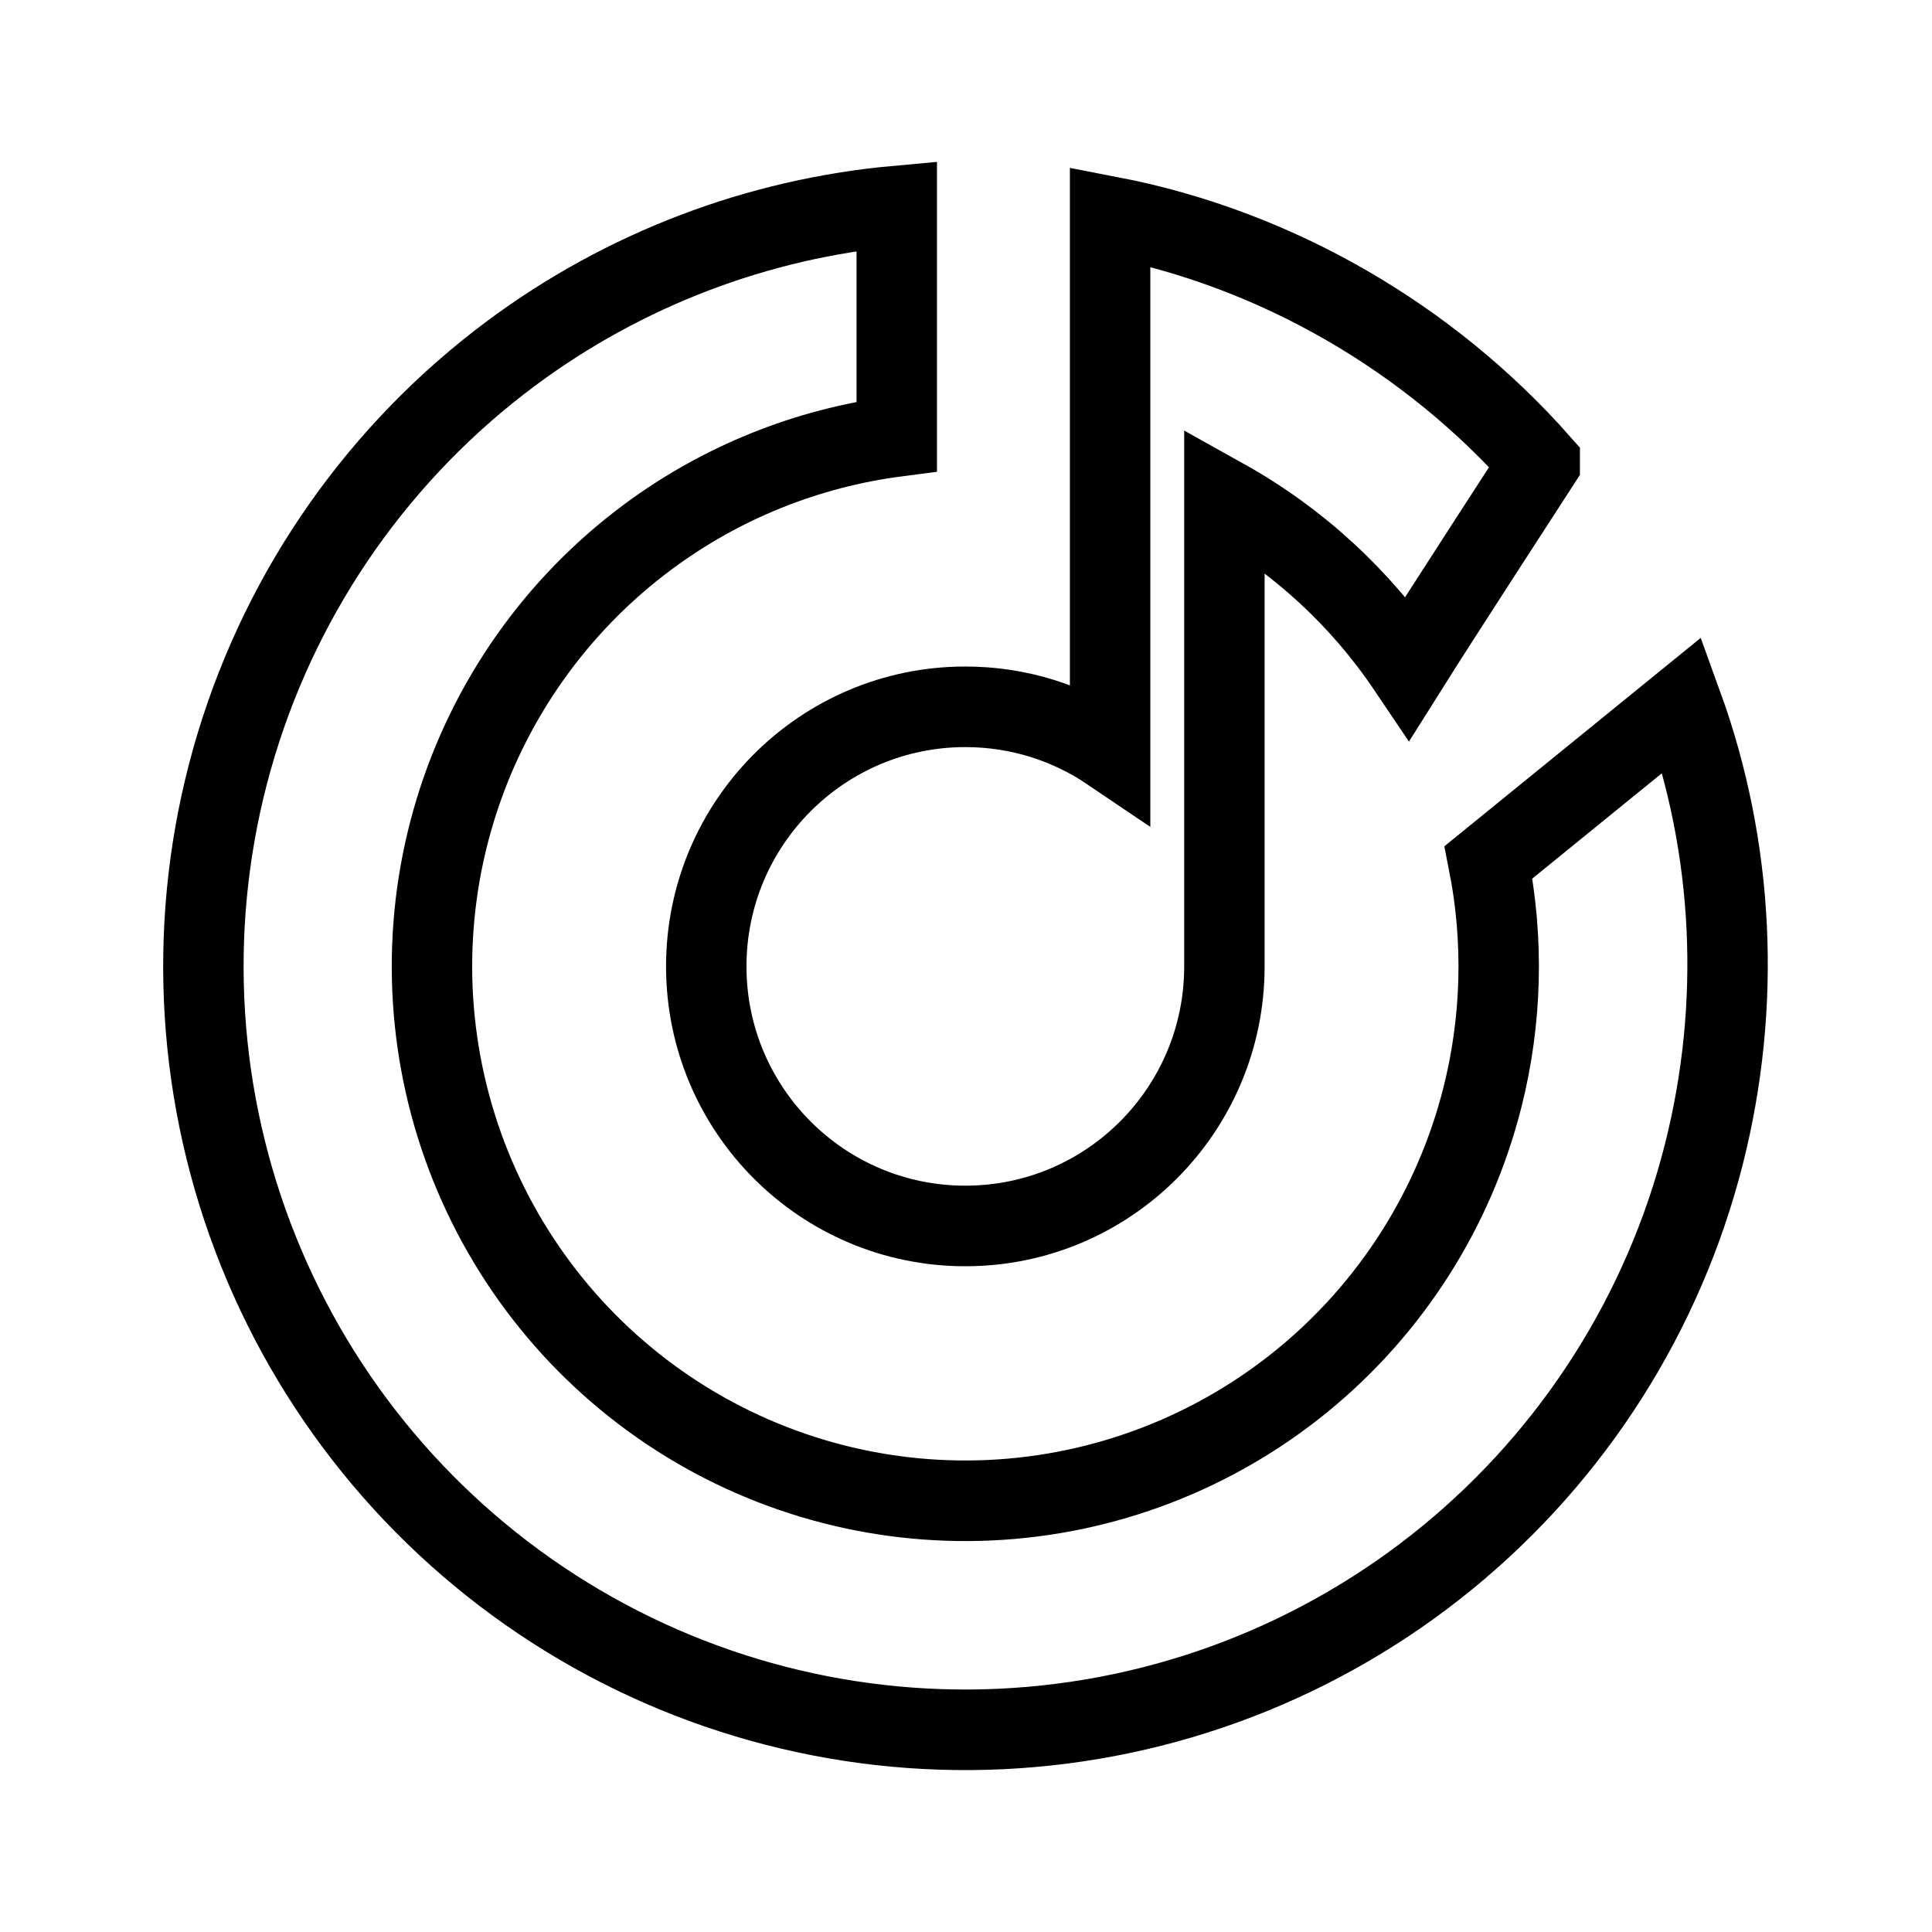
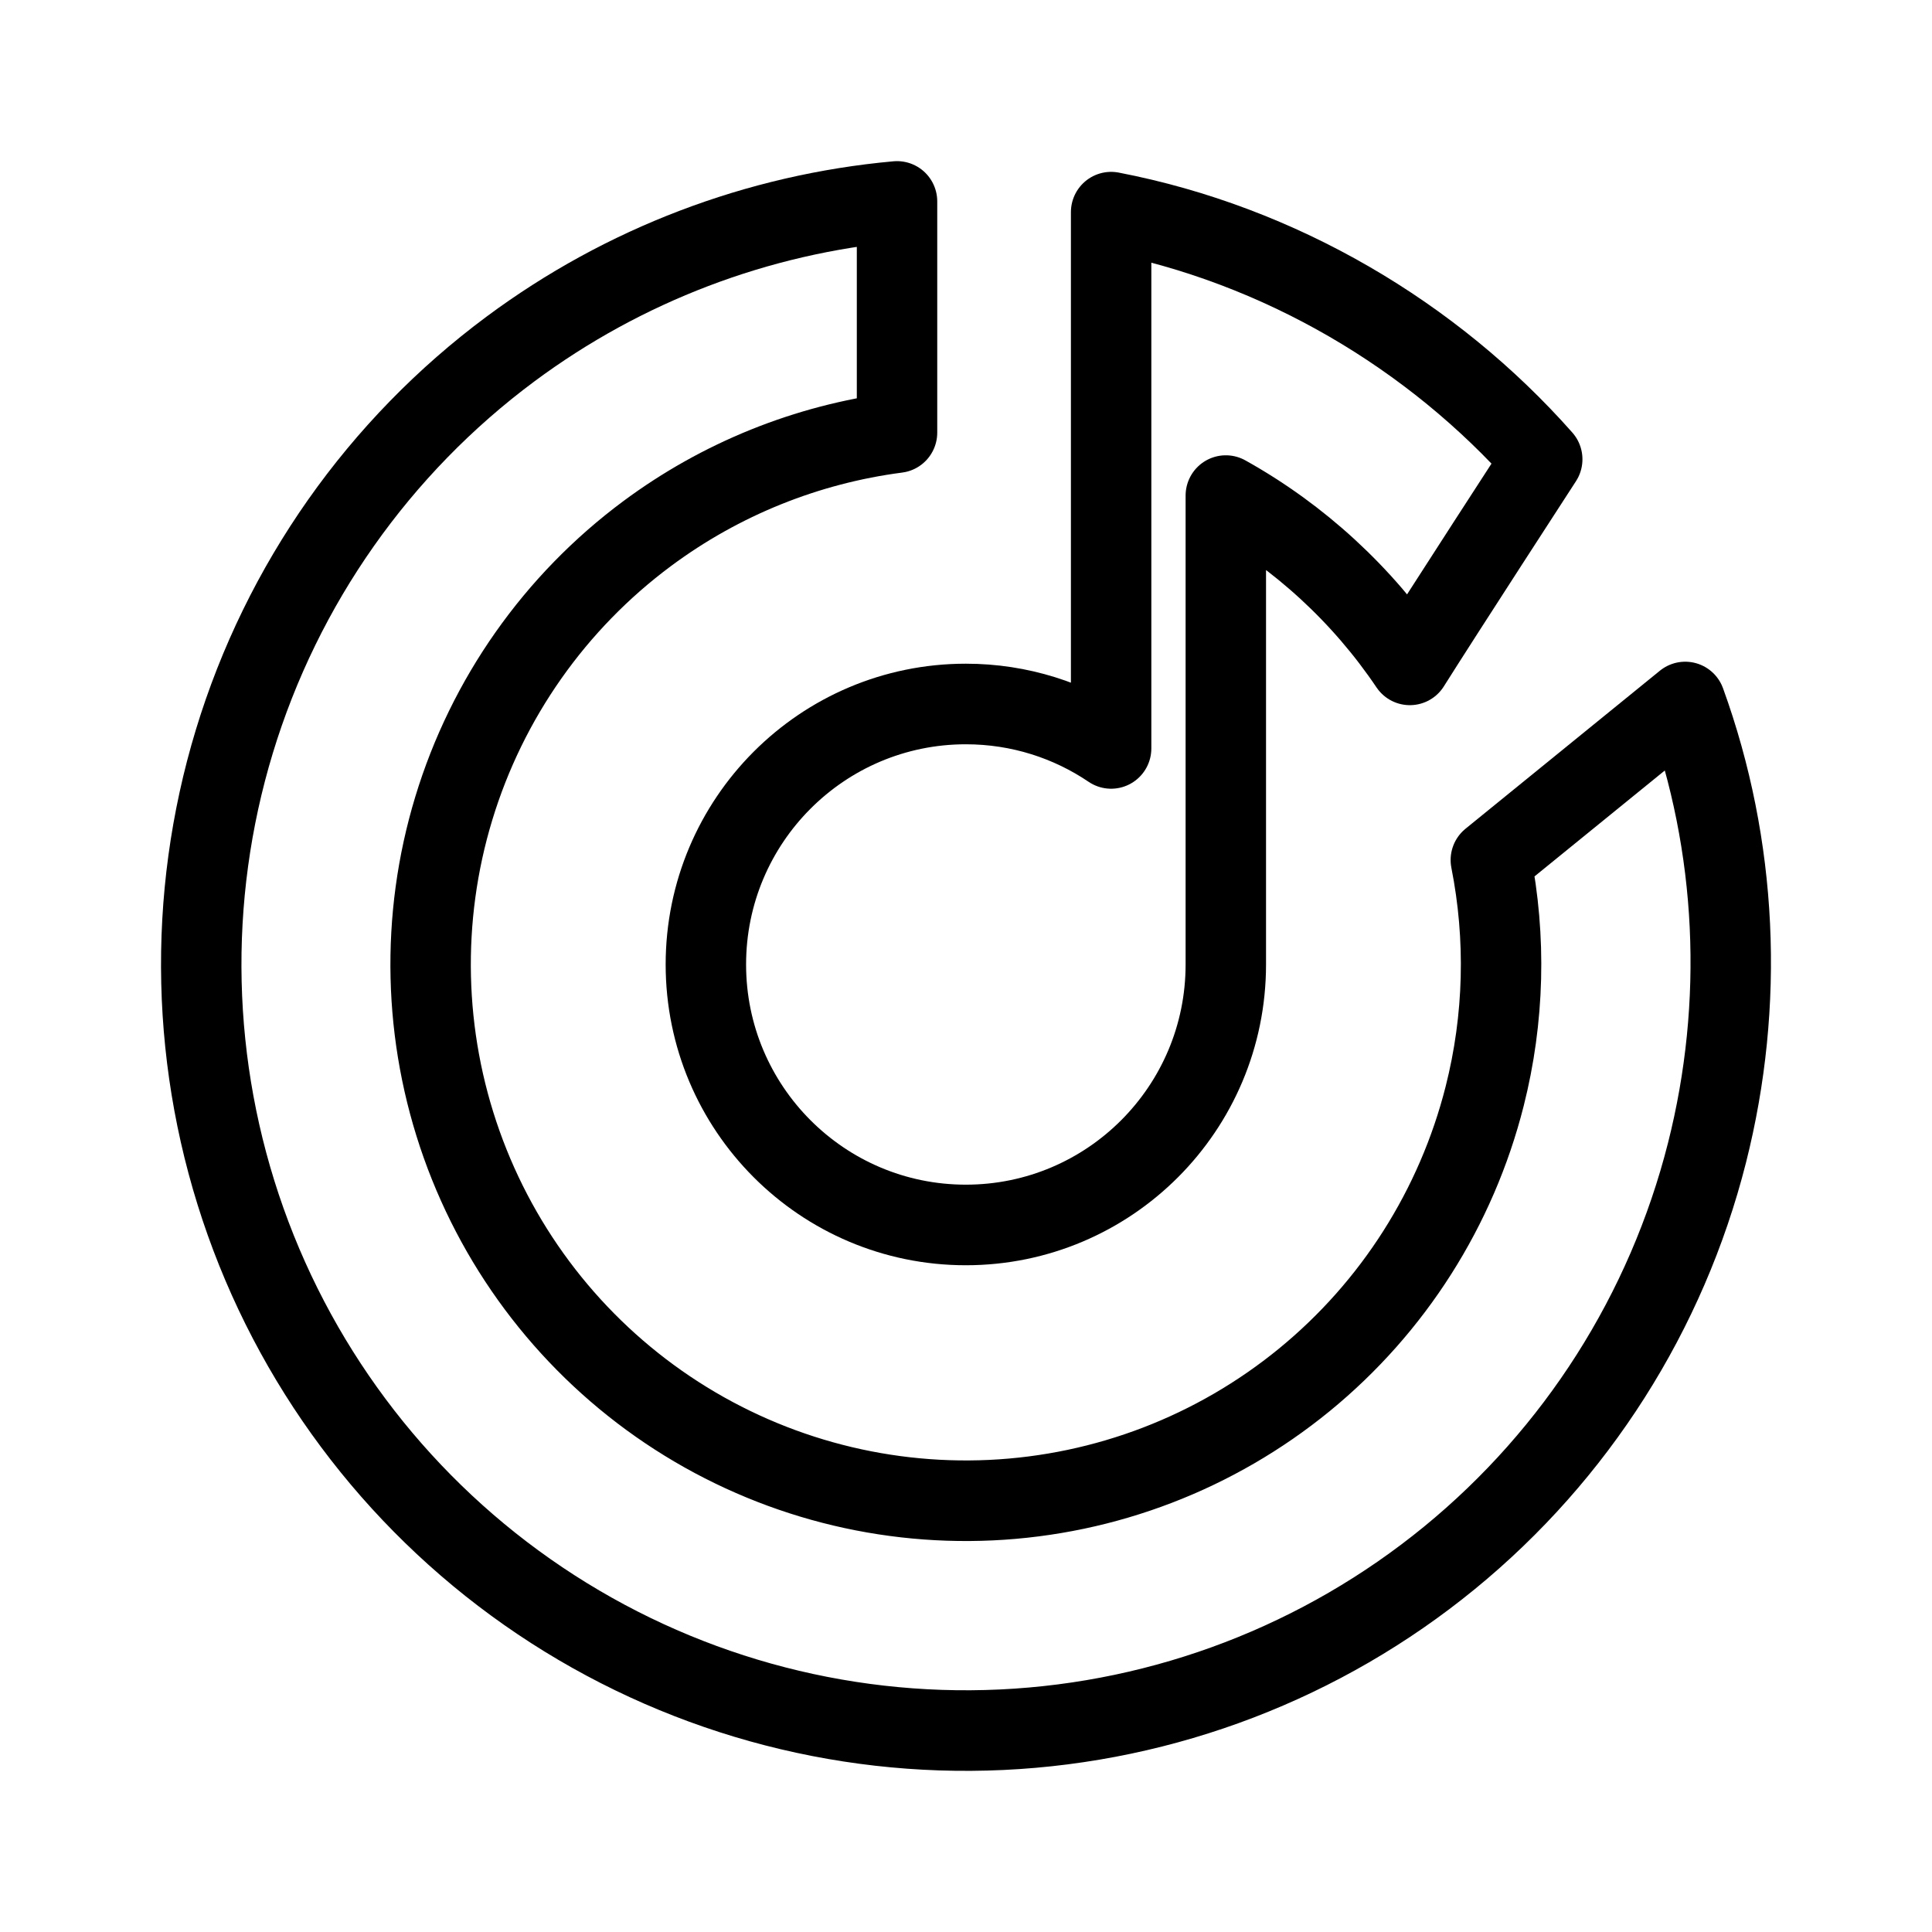
<svg xmlns="http://www.w3.org/2000/svg" width="192" height="192" viewBox="0 0 192 192" fill="none" version="1.1" id="svg903" xml:space="preserve">
  <defs id="defs907">
    <linearGradient id="linearGradient1282">
      <stop style="stop-color:#000000;stop-opacity:1;" offset="0" id="stop1280" />
    </linearGradient>
  </defs>
-   <g style="display:inline;fill:#000000;fill-opacity:1;stroke:none;stroke-width:8.655;stroke-dasharray:none" id="g975" transform="matrix(0.9234471,0,0,0.9252684,19.47077,19.47023)">
-     <path d="M 33.983,16.865 C 46.122,7.871 60.469,2.433 75.422,1.082 V 25.826 c -9.666,1.253 -18.897,4.954 -26.793,10.805 -9.887,7.326 -17.158,17.636 -20.741,29.409 -3.582,11.773 -3.286,24.386 0.845,35.977 4.131,11.592 11.878,21.55 22.098,28.404 10.22,6.854 22.373,10.242 34.665,9.665 12.292,-0.578 24.073,-5.091 33.606,-12.873 9.532,-7.783 16.311,-18.423 19.337,-30.351 2.111,-8.32 2.317,-16.96 0.664,-25.289 l 20.847,-16.914 c 5.609,15.429 6.383,32.289 2.334,48.252 -4.323,17.04 -14.007,32.24 -27.625,43.358 -13.618,11.117 -30.448,17.564 -48.009,18.389 C 69.091,165.483 51.73,160.643 37.13,150.851 22.529,141.06 11.462,126.835 5.561,110.275 -0.34,93.715 -0.764,75.697 4.354,58.879 9.471,42.06 19.859,27.332 33.983,16.865 Z" fill="#fcca00" id="path963" style="fill:none;fill-opacity:1;stroke:#000000;stroke-width:8.655;stroke-linecap:square;stroke-linejoin:miter;stroke-miterlimit:2;stroke-dasharray:none;stroke-opacity:1" />
-     <path d="m 144.615,28.681 c 0,0 -10.808,16.62 -14.198,22.004 -5.05,-7.483 -11.816,-13.711 -19.735,-18.119 v 50.186 c 0,15.398 -12.482,27.88 -27.88,27.88 -15.398,0 -27.88,-12.482 -27.88,-27.88 0,-15.398 12.482,-27.88 27.88,-27.88 5.771,0 11.132,1.753 15.58,4.756 V 2.23 c 18.101,3.482 34.484,13.182 46.233,26.45 z" fill="#fc3f1d" id="path965" style="fill:none;fill-opacity:1;stroke:#000000;stroke-width:8.655;stroke-linecap:square;stroke-linejoin:miter;stroke-miterlimit:10;stroke-dasharray:none;stroke-opacity:1" />
+   <g style="display:inline;fill:#000000;fill-opacity:1;stroke:none;stroke-width:8.625;stroke-dasharray:none" id="g975" transform="matrix(0.9266723,0,0,0.9284999,19.2544,19.01322)">
+     <path d="M 33.983,16.865 C 46.122,7.871 60.469,2.433 75.422,1.082 V 25.826 c -9.666,1.253 -18.897,4.954 -26.793,10.805 -9.887,7.326 -17.158,17.636 -20.741,29.409 -3.582,11.773 -3.286,24.386 0.845,35.977 4.131,11.592 11.878,21.55 22.098,28.404 10.22,6.854 22.373,10.242 34.665,9.665 12.292,-0.578 24.073,-5.091 33.606,-12.873 9.532,-7.783 16.311,-18.423 19.337,-30.351 2.111,-8.32 2.317,-16.96 0.664,-25.289 l 20.847,-16.914 c 5.609,15.429 6.383,32.289 2.334,48.252 -4.323,17.04 -14.007,32.24 -27.625,43.358 -13.618,11.117 -30.448,17.564 -48.009,18.389 C 69.091,165.483 51.73,160.643 37.13,150.851 22.529,141.06 11.462,126.835 5.561,110.275 -0.34,93.715 -0.764,75.697 4.354,58.879 9.471,42.06 19.859,27.332 33.983,16.865 Z" fill="#fcca00" id="path963" style="fill:none;fill-opacity:1;stroke:#000000;stroke-width:8.625;stroke-linecap:round;stroke-linejoin:round;stroke-miterlimit:2;stroke-dasharray:none;stroke-opacity:1" />
+     <path d="m 144.615,28.681 c 0,0 -10.808,16.62 -14.198,22.004 -5.05,-7.483 -11.816,-13.711 -19.735,-18.119 v 50.186 c 0,15.398 -12.482,27.88 -27.88,27.88 -15.398,0 -27.88,-12.482 -27.88,-27.88 0,-15.398 12.482,-27.88 27.88,-27.88 5.771,0 11.132,1.753 15.58,4.756 V 2.23 c 18.101,3.482 34.484,13.182 46.233,26.45 z" fill="#fc3f1d" id="path965" style="fill:none;fill-opacity:1;stroke:#000000;stroke-width:8.625;stroke-linecap:round;stroke-linejoin:round;stroke-miterlimit:10;stroke-dasharray:none;stroke-opacity:1" />
  </g>
</svg>
